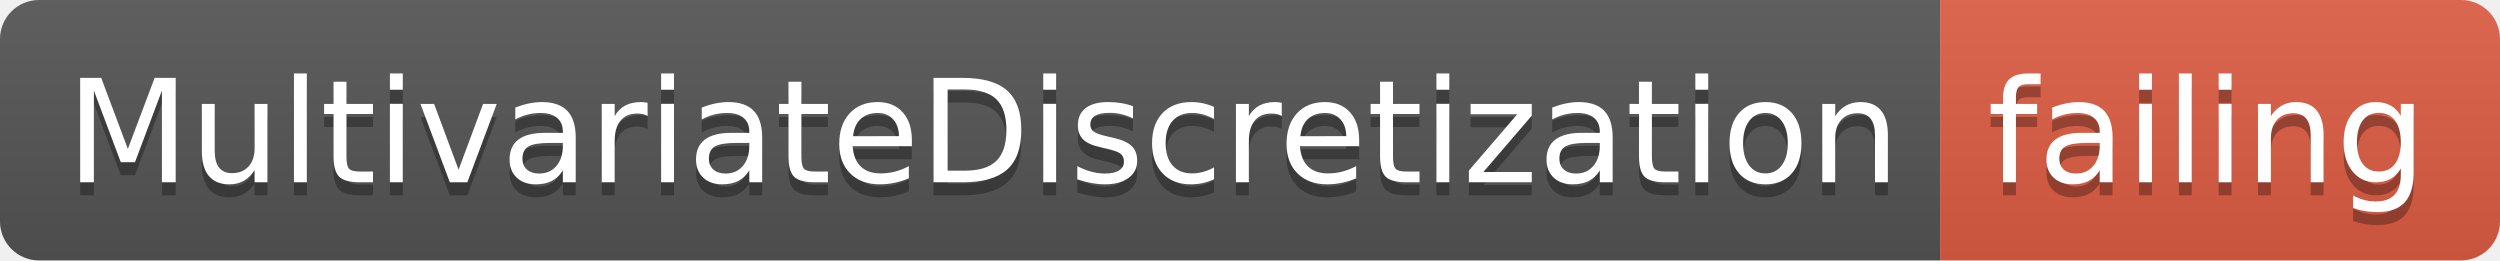
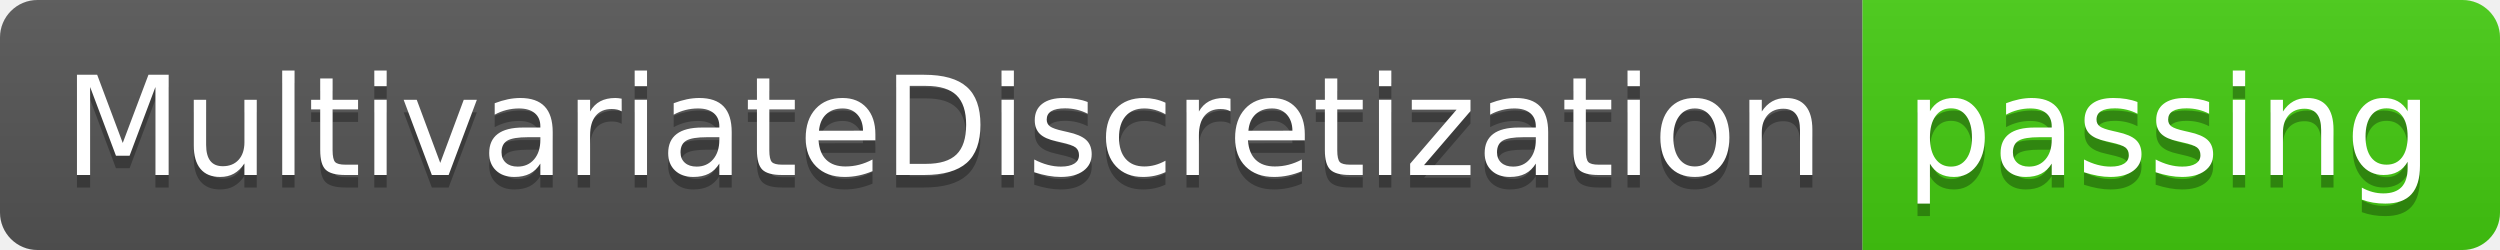
- <svg xmlns="http://www.w3.org/2000/svg" width="192" height="20">
+ <svg xmlns="http://www.w3.org/2000/svg" width="200" height="20">
  <linearGradient id="smooth" x2="0" y2="100%">
    <stop offset="0" stop-color="#bbb" stop-opacity=".1" />
    <stop offset="1" stop-opacity=".1" />
  </linearGradient>
  <clipPath id="round">
-     <rect width="192" height="20" rx="3" fill="#fff" />
+     <rect width="200" height="20" rx="3" fill="#fff" />
  </clipPath>
  <g clip-path="url(#round)">
    <rect width="149" height="20" fill="#555" />
-     <rect x="149" width="43" height="20" fill="#e05d44" />
-     <rect width="192" height="20" fill="url(#smooth)" />
+     <rect x="149" width="51" height="20" fill="#4c1" />
+     <rect width="200" height="20" fill="url(#smooth)" />
  </g>
  <g fill="#fff" text-anchor="middle" font-family="DejaVu Sans,Verdana,Geneva,sans-serif" font-size="110">
    <text x="755" y="150" fill="#010101" fill-opacity=".3" transform="scale(0.1)" textLength="1390" lengthAdjust="spacing">MultivariateDiscretization</text>
    <text x="755" y="140" transform="scale(0.1)" textLength="1390" lengthAdjust="spacing">MultivariateDiscretization</text>
-     <text x="1695" y="150" fill="#010101" fill-opacity=".3" transform="scale(0.1)" textLength="330" lengthAdjust="spacing">failing</text>
-     <text x="1695" y="140" transform="scale(0.1)" textLength="330" lengthAdjust="spacing">failing</text>
+     <text x="1735" y="150" fill="#010101" fill-opacity=".3" transform="scale(0.1)" textLength="410" lengthAdjust="spacing">passing</text>
+     <text x="1735" y="140" transform="scale(0.1)" textLength="410" lengthAdjust="spacing">passing</text>
  </g>
</svg>
